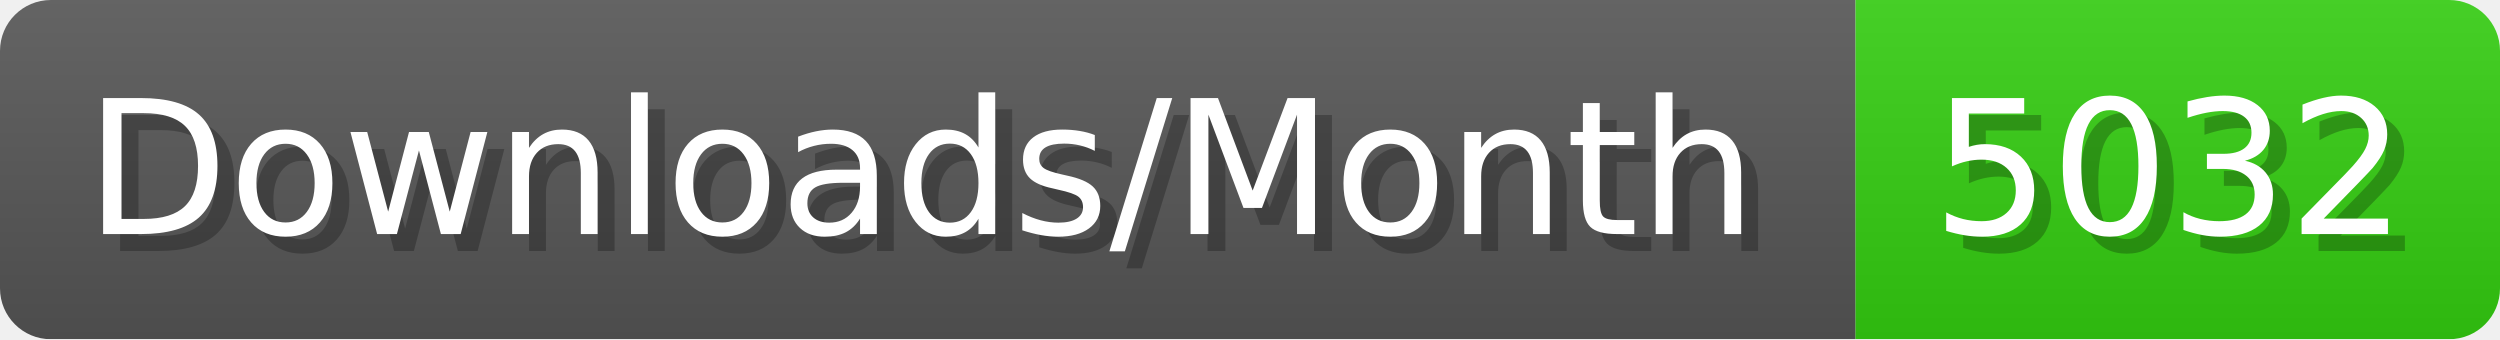
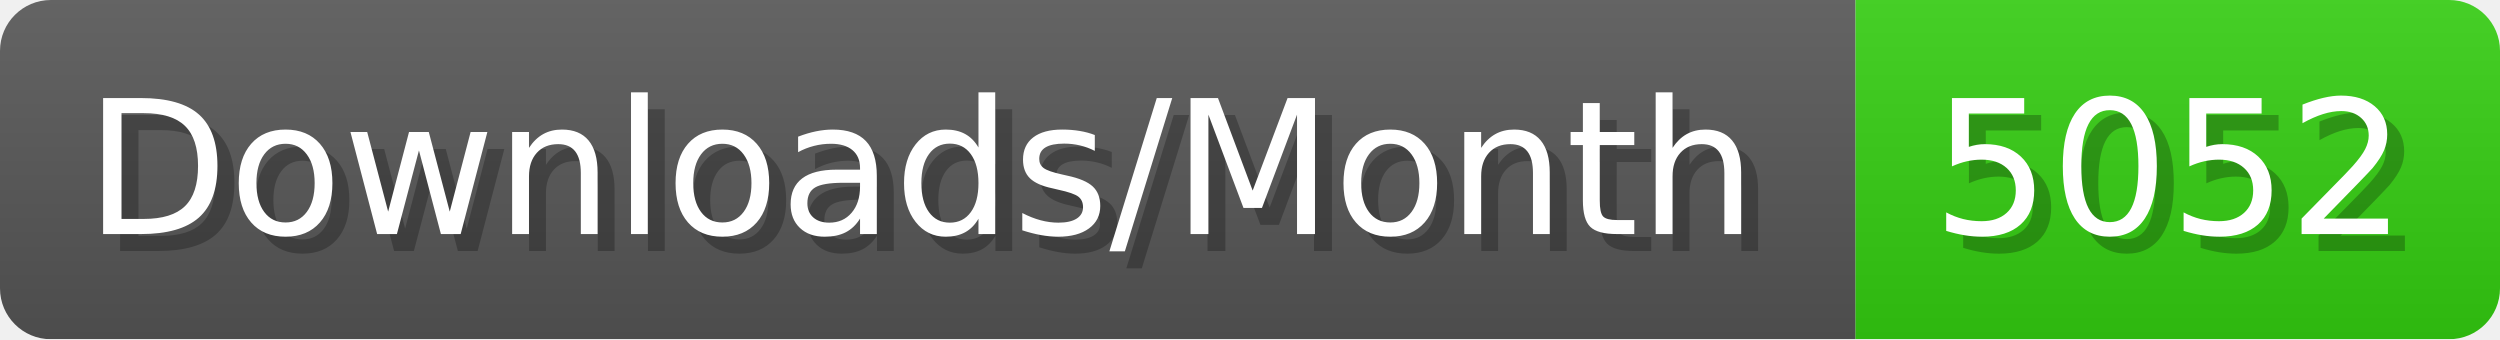
- <svg xmlns="http://www.w3.org/2000/svg" width="147.4" height="20" viewBox="0 0 1474 200" role="img" aria-label="Downloads/Month: 5032">
+ <svg xmlns="http://www.w3.org/2000/svg" width="147.4" height="20" viewBox="0 0 1474 200" role="img" aria-label="Downloads/Month: 5052">
  <linearGradient id="YlXUI" x2="0" y2="100%">
    <stop offset="0" stop-opacity=".1" stop-color="#EEE" />
    <stop offset="1" stop-opacity=".1" />
  </linearGradient>
  <mask id="JHhop">
    <rect width="1474" height="200" rx="30" fill="#FFF" />
  </mask>
  <g mask="url(#JHhop)">
    <rect width="1094" height="200" fill="#555" />
    <rect width="380" height="200" fill="#3C1" x="1094" />
    <rect width="1474" height="200" fill="url(#YlXUI)" />
  </g>
  <g aria-hidden="true" fill="#fff" text-anchor="start" font-family="Verdana,DejaVu Sans,sans-serif" font-size="110">
    <text x="60" y="148" textLength="994" fill="#000" opacity="0.25">Downloads/Month</text>
    <text x="50" y="138" textLength="994">Downloads/Month</text>
-     <text x="1149" y="148" textLength="280" fill="#000" opacity="0.25">5032</text>
-     <text x="1139" y="138" textLength="280">5032</text>
+     <text x="1149" y="148" textLength="280" fill="#000" opacity="0.25">5052</text>
+     <text x="1139" y="138" textLength="280">5052</text>
  </g>
</svg>
